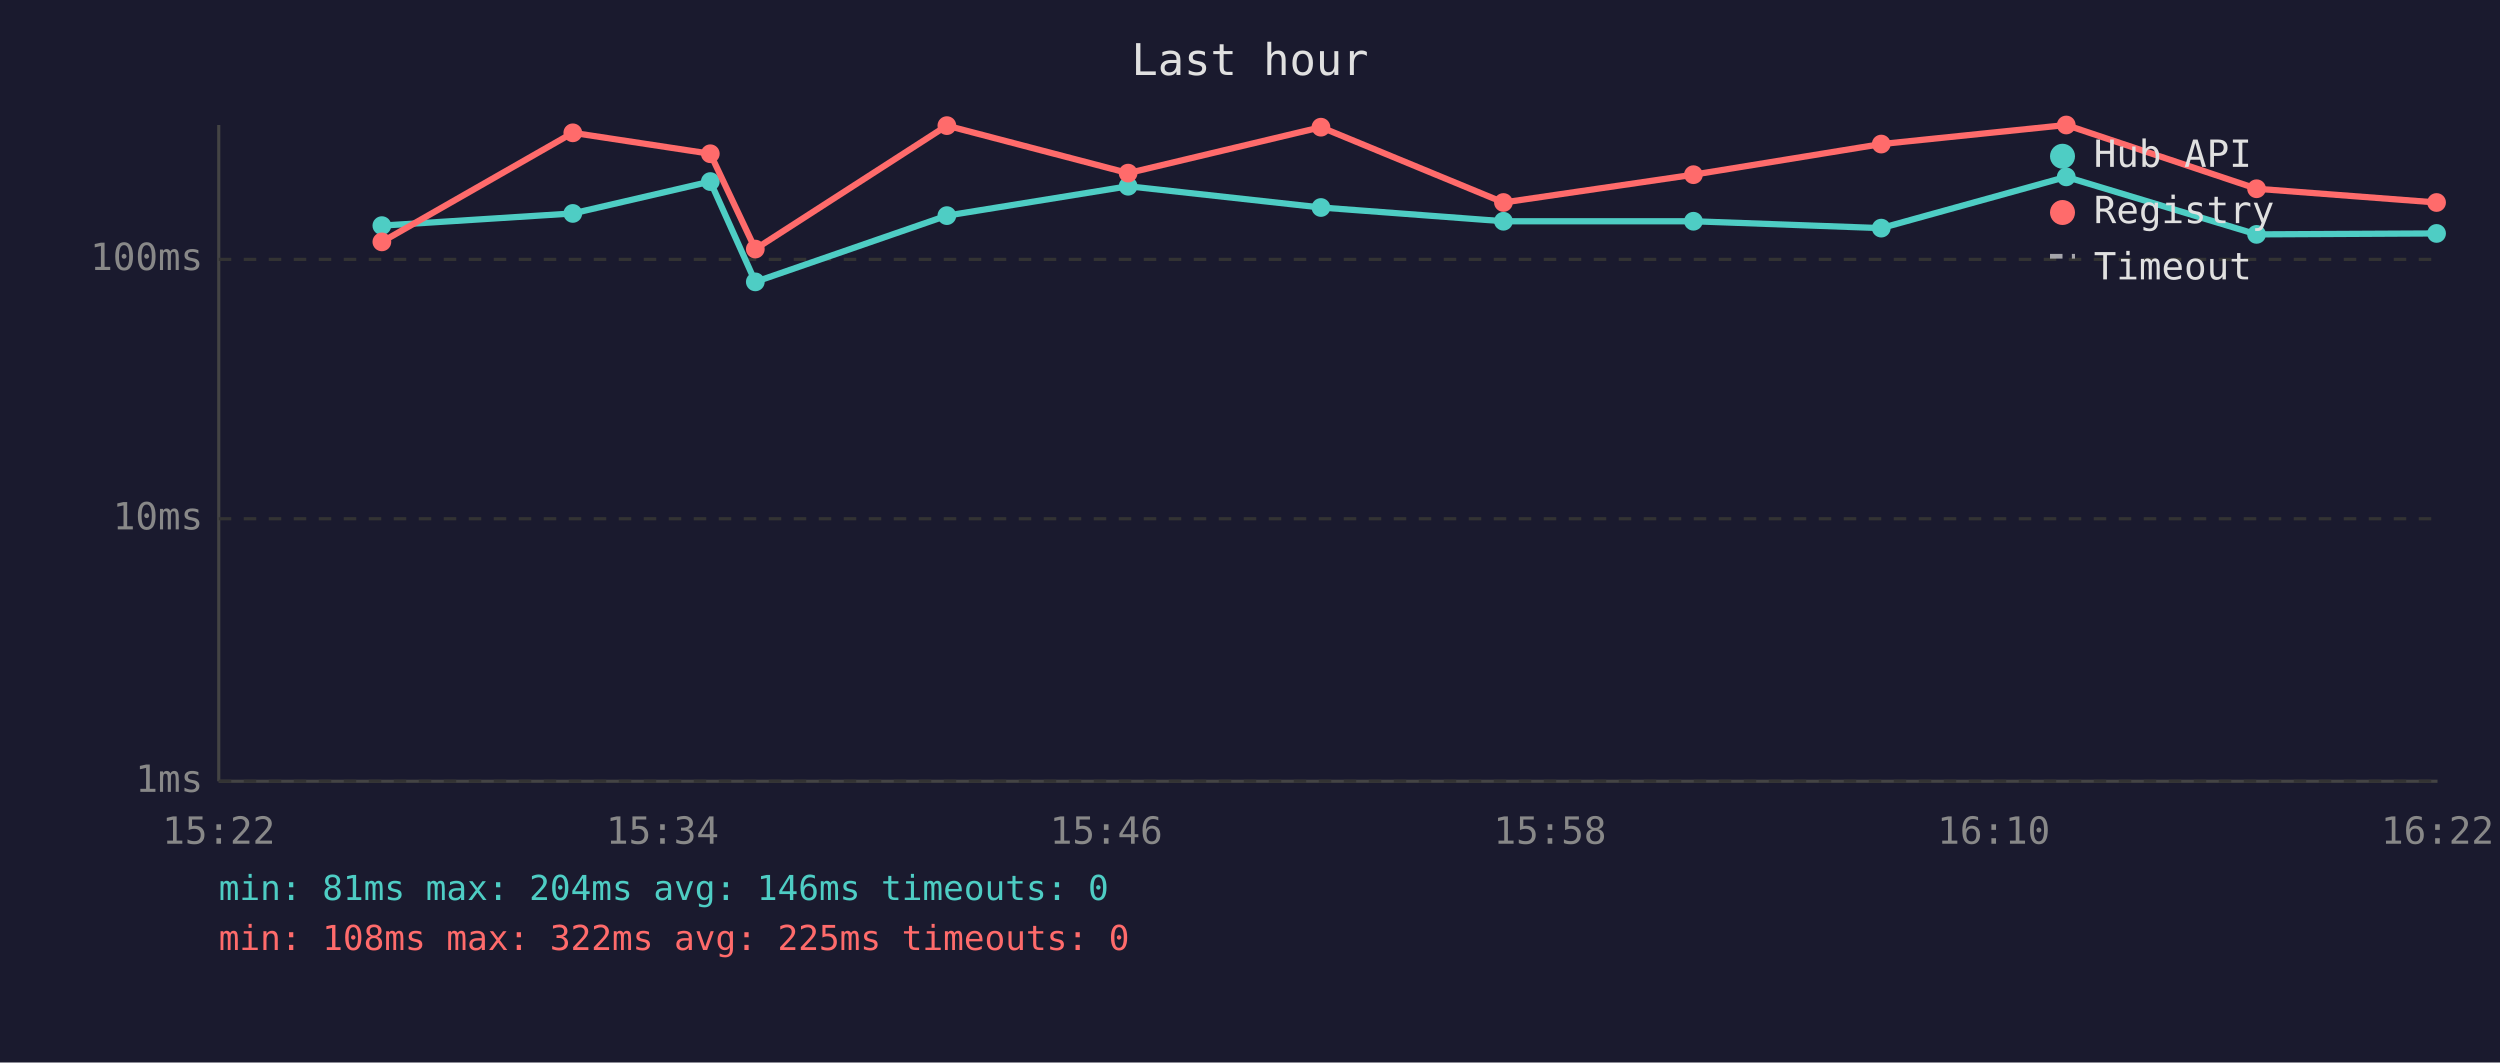
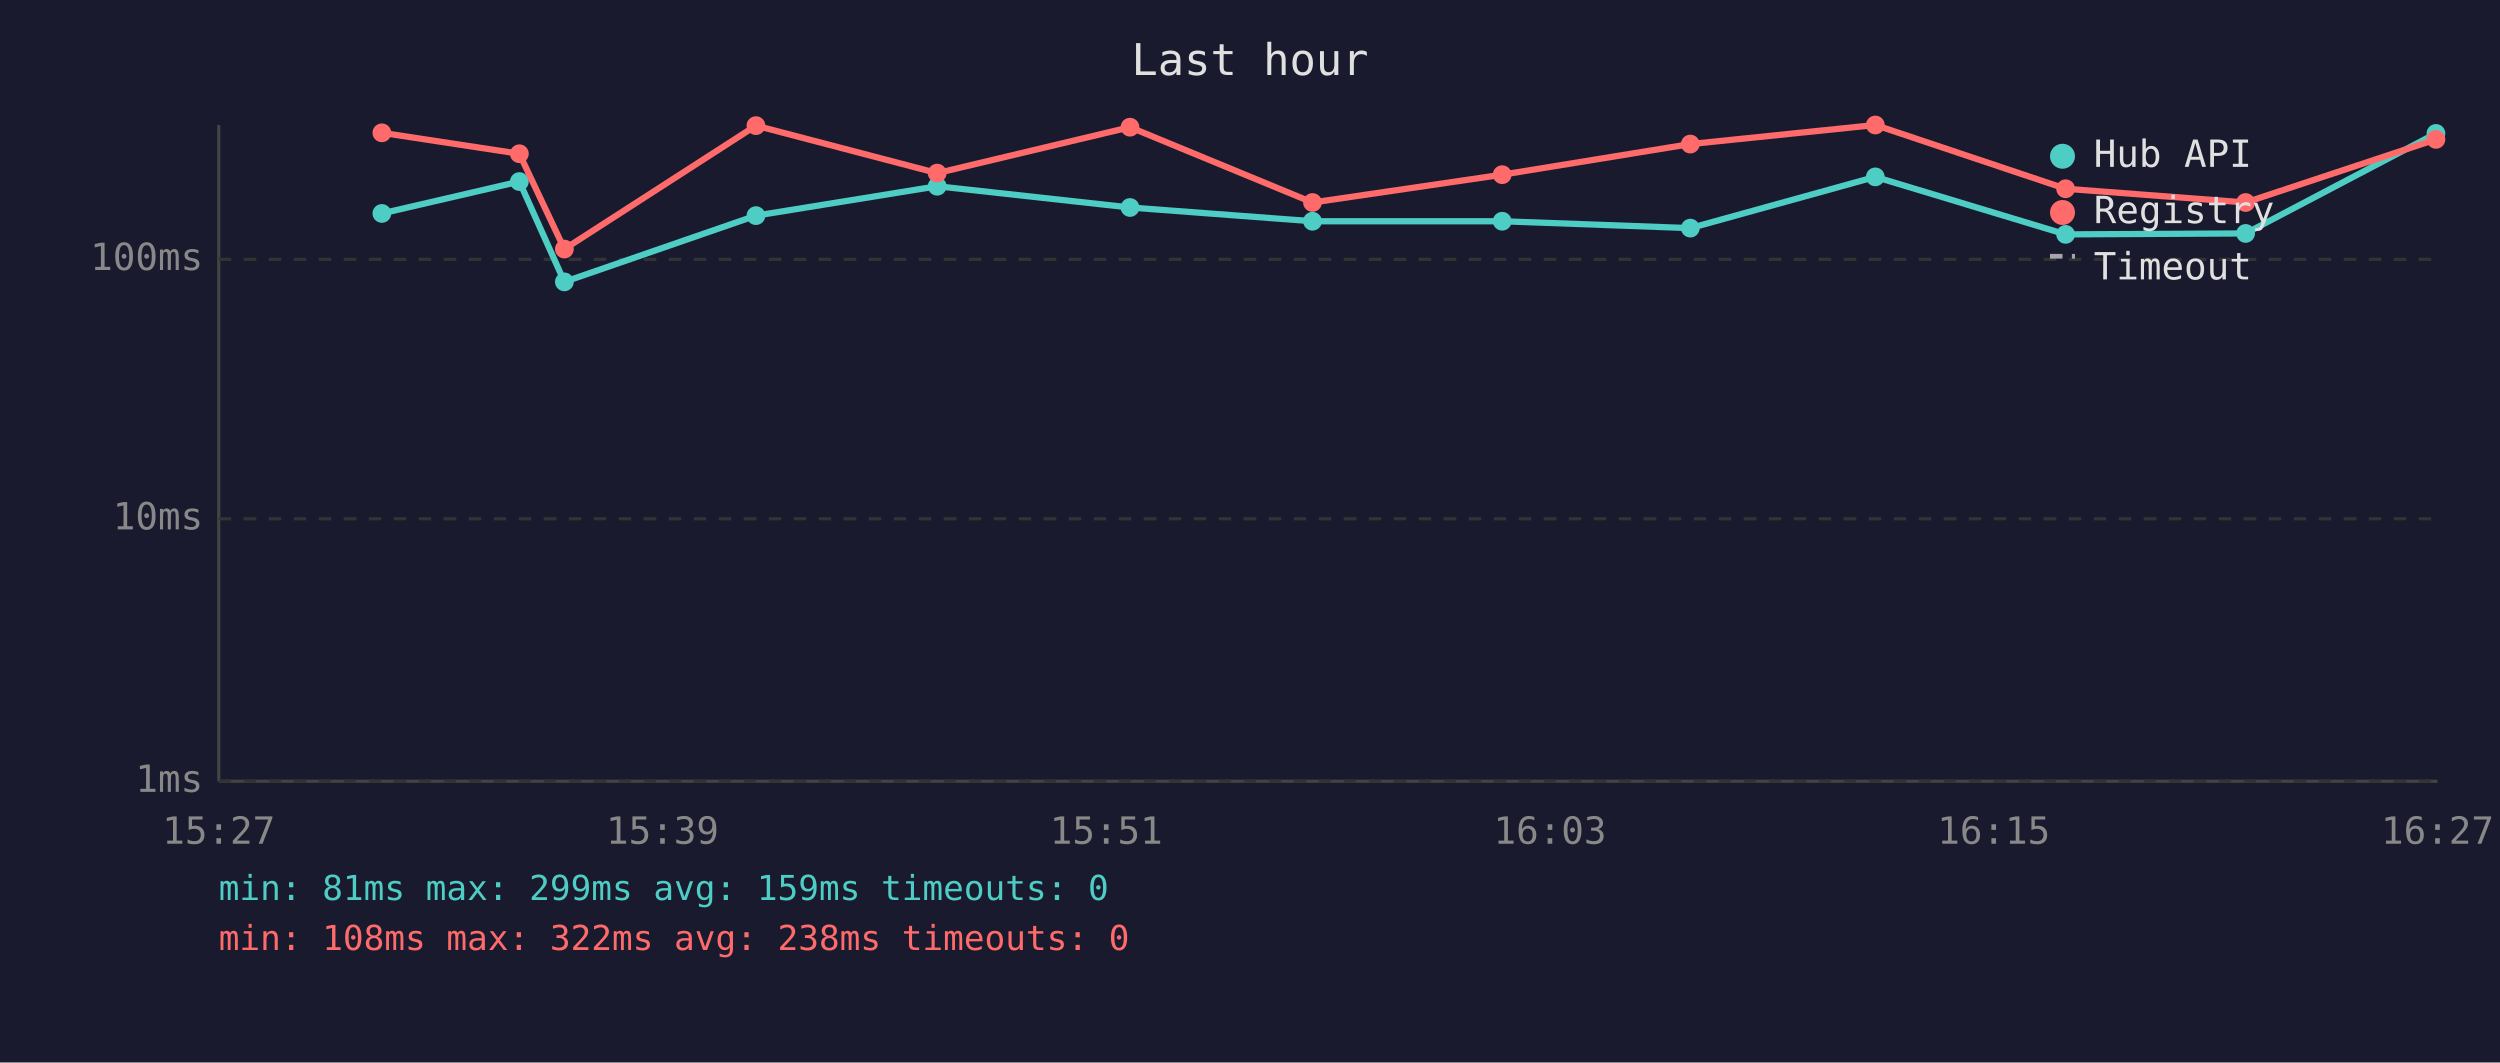
<svg xmlns="http://www.w3.org/2000/svg" viewBox="0 0 800 340" font-family="monospace" font-size="12">
  <rect width="800" height="340" fill="#1a1a2e" />
  <text x="400" y="24" fill="#e0e0e0" font-size="14" text-anchor="middle">Last hour</text>
  <line x1="70" y1="40" x2="70" y2="250" stroke="#444" stroke-width="1" />
  <line x1="70" y1="250" x2="780" y2="250" stroke="#444" stroke-width="1" />
  <line x1="70" y1="250" x2="780" y2="250" stroke="#333" stroke-width="1" stroke-dasharray="4" />
  <text x="65" y="250" fill="#888" text-anchor="end" dominant-baseline="middle">1ms</text>
  <line x1="70" y1="166" x2="780" y2="166" stroke="#333" stroke-width="1" stroke-dasharray="4" />
  <text x="65" y="166" fill="#888" text-anchor="end" dominant-baseline="middle">10ms</text>
  <line x1="70" y1="83" x2="780" y2="83" stroke="#333" stroke-width="1" stroke-dasharray="4" />
  <text x="65" y="83" fill="#888" text-anchor="end" dominant-baseline="middle">100ms</text>
-   <text x="70" y="270" fill="#888" text-anchor="middle">15:22</text>
-   <text x="212" y="270" fill="#888" text-anchor="middle">15:34</text>
-   <text x="354" y="270" fill="#888" text-anchor="middle">15:46</text>
-   <text x="496" y="270" fill="#888" text-anchor="middle">15:58</text>
-   <text x="638" y="270" fill="#888" text-anchor="middle">16:10</text>
-   <text x="780" y="270" fill="#888" text-anchor="middle">16:22</text>
-   <polyline points="122.2,72.2 183.3,68.3 227.3,58.1 241.7,90.2 303.0,69.0 361.0,59.6 422.7,66.4 481.1,70.8 541.9,70.8 602.0,73.0 661.2,56.6 722.1,75.0 779.7,74.7" fill="none" stroke="#4ecdc4" stroke-width="2" opacity="1" />
-   <circle cx="122.2" cy="72.2" r="3" fill="#4ecdc4" />
-   <circle cx="183.3" cy="68.3" r="3" fill="#4ecdc4" />
-   <circle cx="227.3" cy="58.1" r="3" fill="#4ecdc4" />
-   <circle cx="241.7" cy="90.2" r="3" fill="#4ecdc4" />
-   <circle cx="303.0" cy="69.0" r="3" fill="#4ecdc4" />
-   <circle cx="361.0" cy="59.6" r="3" fill="#4ecdc4" />
-   <circle cx="422.7" cy="66.4" r="3" fill="#4ecdc4" />
-   <circle cx="481.1" cy="70.8" r="3" fill="#4ecdc4" />
-   <circle cx="541.9" cy="70.8" r="3" fill="#4ecdc4" />
-   <circle cx="602.0" cy="73.0" r="3" fill="#4ecdc4" />
-   <circle cx="661.2" cy="56.6" r="3" fill="#4ecdc4" />
-   <circle cx="722.1" cy="75.0" r="3" fill="#4ecdc4" />
-   <circle cx="779.7" cy="74.7" r="3" fill="#4ecdc4" />
-   <polyline points="122.2,77.4 183.3,42.5 227.3,49.2 241.7,79.7 303.0,40.2 361.0,55.4 422.7,40.7 481.1,64.8 541.9,55.9 602.0,46.1 661.2,40.0 722.1,60.4 779.7,64.8" fill="none" stroke="#ff6b6b" stroke-width="2" opacity="1" />
-   <circle cx="122.2" cy="77.4" r="3" fill="#ff6b6b" />
-   <circle cx="183.3" cy="42.5" r="3" fill="#ff6b6b" />
-   <circle cx="227.3" cy="49.2" r="3" fill="#ff6b6b" />
-   <circle cx="241.7" cy="79.7" r="3" fill="#ff6b6b" />
-   <circle cx="303.0" cy="40.2" r="3" fill="#ff6b6b" />
-   <circle cx="361.0" cy="55.4" r="3" fill="#ff6b6b" />
-   <circle cx="422.7" cy="40.7" r="3" fill="#ff6b6b" />
-   <circle cx="481.1" cy="64.8" r="3" fill="#ff6b6b" />
-   <circle cx="541.9" cy="55.9" r="3" fill="#ff6b6b" />
-   <circle cx="602.0" cy="46.1" r="3" fill="#ff6b6b" />
-   <circle cx="661.2" cy="40.0" r="3" fill="#ff6b6b" />
-   <circle cx="722.1" cy="60.4" r="3" fill="#ff6b6b" />
-   <circle cx="779.7" cy="64.8" r="3" fill="#ff6b6b" />
+   <text x="70" y="270" fill="#888" text-anchor="middle">15:27</text>
+   <text x="212" y="270" fill="#888" text-anchor="middle">15:39</text>
+   <text x="354" y="270" fill="#888" text-anchor="middle">15:51</text>
+   <text x="496" y="270" fill="#888" text-anchor="middle">16:03</text>
+   <text x="638" y="270" fill="#888" text-anchor="middle">16:15</text>
+   <text x="780" y="270" fill="#888" text-anchor="middle">16:27</text>
+   <polyline points="122.2,68.3 166.2,58.1 180.6,90.2 241.9,69.0 299.9,59.6 361.6,66.4 420.0,70.8 480.7,70.8 540.9,73.0 600.1,56.6 661.0,75.0 718.6,74.7 779.5,42.7" fill="none" stroke="#4ecdc4" stroke-width="2" opacity="1" />
+   <circle cx="122.2" cy="68.3" r="3" fill="#4ecdc4" />
+   <circle cx="166.2" cy="58.1" r="3" fill="#4ecdc4" />
+   <circle cx="180.6" cy="90.2" r="3" fill="#4ecdc4" />
+   <circle cx="241.9" cy="69.0" r="3" fill="#4ecdc4" />
+   <circle cx="299.9" cy="59.6" r="3" fill="#4ecdc4" />
+   <circle cx="361.6" cy="66.4" r="3" fill="#4ecdc4" />
+   <circle cx="420.0" cy="70.8" r="3" fill="#4ecdc4" />
+   <circle cx="480.7" cy="70.8" r="3" fill="#4ecdc4" />
+   <circle cx="540.9" cy="73.0" r="3" fill="#4ecdc4" />
+   <circle cx="600.1" cy="56.6" r="3" fill="#4ecdc4" />
+   <circle cx="661.0" cy="75.0" r="3" fill="#4ecdc4" />
+   <circle cx="718.6" cy="74.7" r="3" fill="#4ecdc4" />
+   <circle cx="779.5" cy="42.7" r="3" fill="#4ecdc4" />
+   <polyline points="122.2,42.5 166.2,49.2 180.6,79.7 241.9,40.2 299.9,55.4 361.6,40.7 420.0,64.8 480.7,55.9 540.9,46.1 600.1,40.0 661.0,60.4 718.6,64.8 779.5,44.6" fill="none" stroke="#ff6b6b" stroke-width="2" opacity="1" />
+   <circle cx="122.2" cy="42.5" r="3" fill="#ff6b6b" />
+   <circle cx="166.2" cy="49.2" r="3" fill="#ff6b6b" />
+   <circle cx="180.6" cy="79.7" r="3" fill="#ff6b6b" />
+   <circle cx="241.9" cy="40.2" r="3" fill="#ff6b6b" />
+   <circle cx="299.9" cy="55.4" r="3" fill="#ff6b6b" />
+   <circle cx="361.6" cy="40.7" r="3" fill="#ff6b6b" />
+   <circle cx="420.0" cy="64.8" r="3" fill="#ff6b6b" />
+   <circle cx="480.7" cy="55.9" r="3" fill="#ff6b6b" />
+   <circle cx="540.9" cy="46.1" r="3" fill="#ff6b6b" />
+   <circle cx="600.1" cy="40.0" r="3" fill="#ff6b6b" />
+   <circle cx="661.0" cy="60.4" r="3" fill="#ff6b6b" />
+   <circle cx="718.6" cy="64.8" r="3" fill="#ff6b6b" />
+   <circle cx="779.5" cy="44.6" r="3" fill="#ff6b6b" />
  <circle cx="660" cy="50" r="4" fill="#4ecdc4" />
  <text x="670" y="50" fill="#e0e0e0" dominant-baseline="middle">Hub API</text>
  <circle cx="660" cy="68" r="4" fill="#ff6b6b" />
  <text x="670" y="68" fill="#e0e0e0" dominant-baseline="middle">Registry</text>
  <line x1="656" y1="82" x2="664" y2="82" stroke="#e0e0e0" stroke-width="1.5" stroke-dasharray="4,3" opacity="0.7" />
  <text x="670" y="86" fill="#e0e0e0" dominant-baseline="middle">Timeout</text>
-   <text x="70" y="288" fill="#4ecdc4" font-size="11">min: 81ms  max: 204ms  avg: 146ms  timeouts: 0</text>
-   <text x="70" y="304" fill="#ff6b6b" font-size="11">min: 108ms  max: 322ms  avg: 225ms  timeouts: 0</text>
+   <text x="70" y="288" fill="#4ecdc4" font-size="11">min: 81ms  max: 299ms  avg: 159ms  timeouts: 0</text>
+   <text x="70" y="304" fill="#ff6b6b" font-size="11">min: 108ms  max: 322ms  avg: 238ms  timeouts: 0</text>
</svg>
